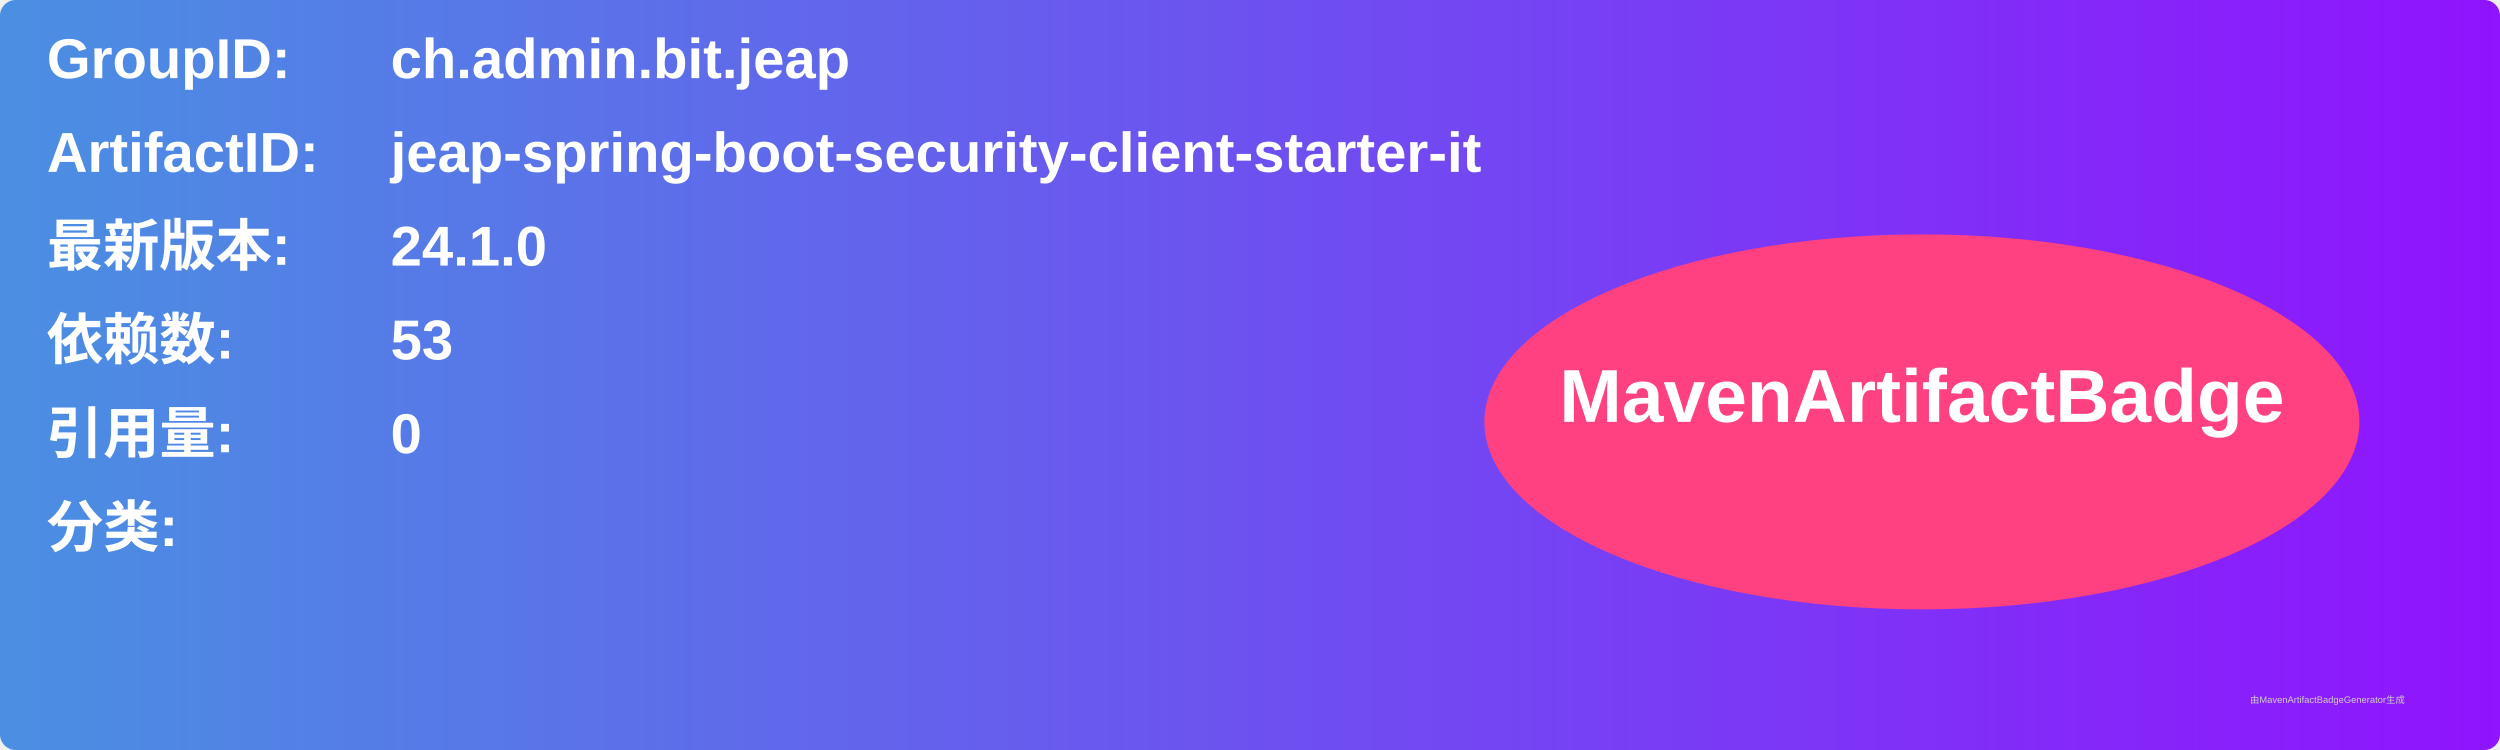
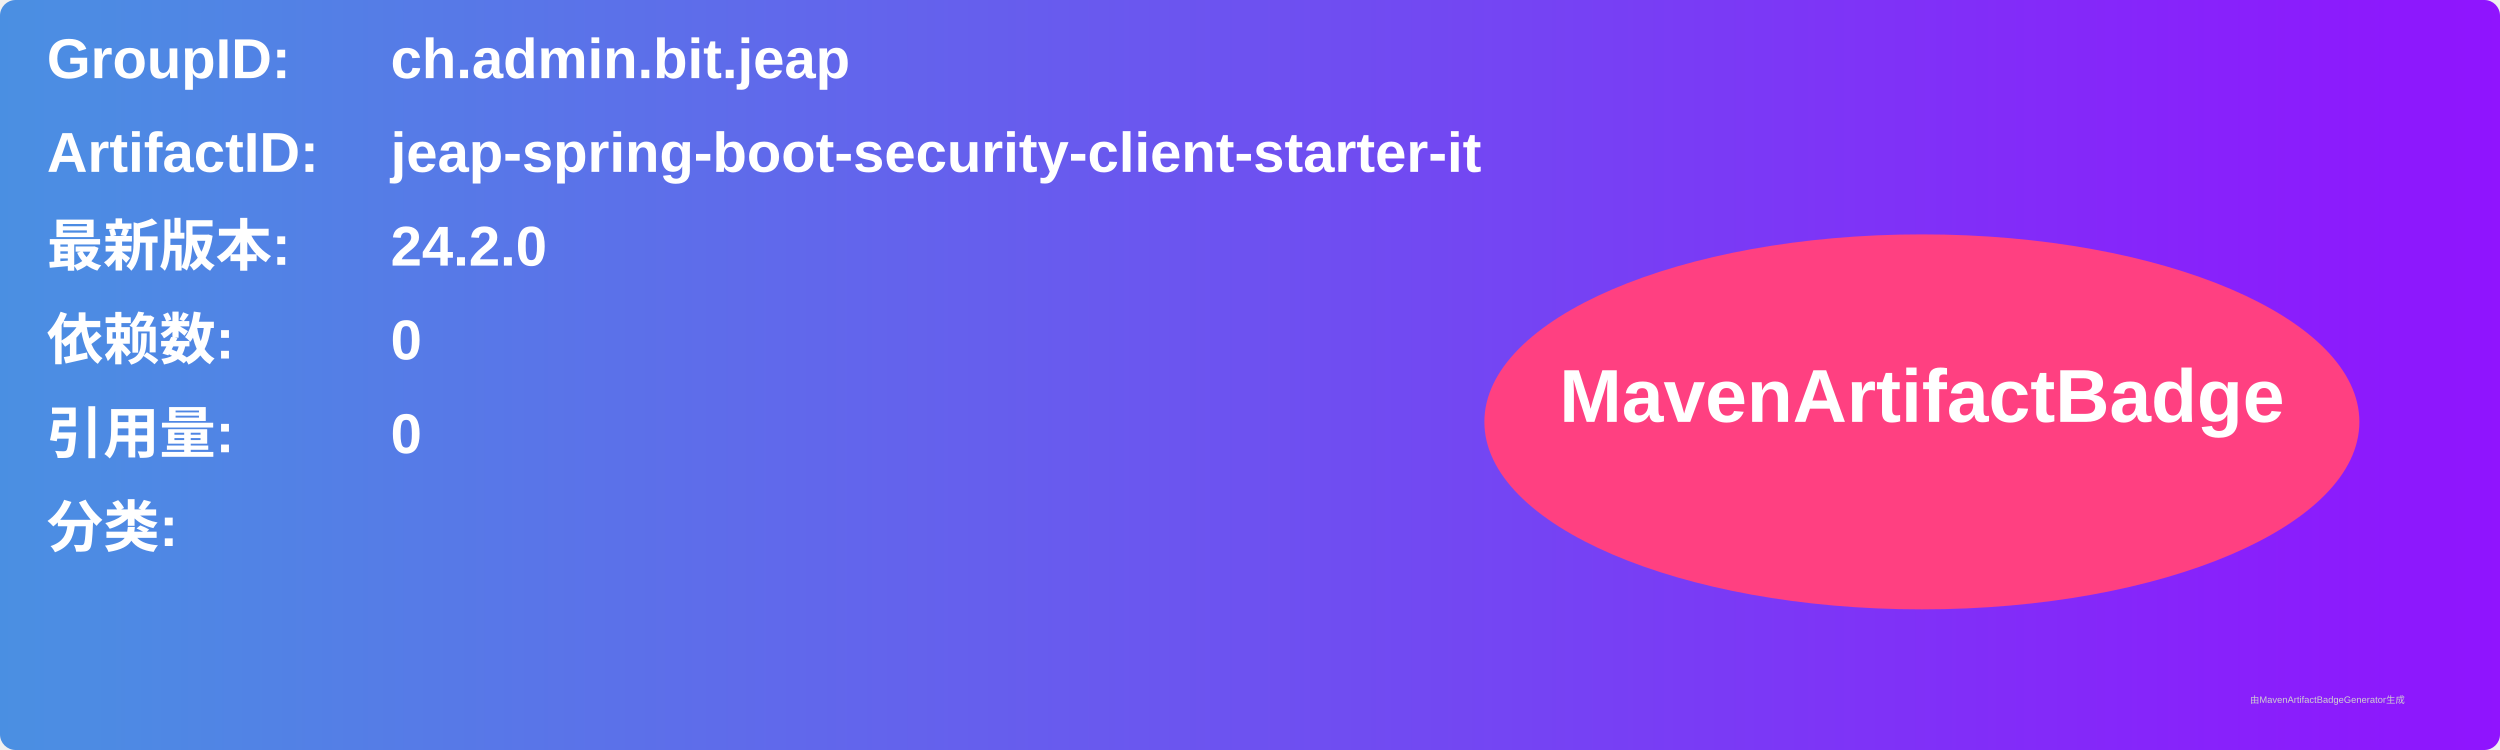
<svg xmlns="http://www.w3.org/2000/svg" width="800" height="240" viewBox="0 0 800 240">
  <linearGradient id="grad" x1="0%" y1="0%" x2="100%" y2="0%">
    <stop offset="0%" stop-color="#4a90e2" />
    <stop offset="100%" stop-color="#9013fe" />
  </linearGradient>
  <rect width="100%" height="100%" rx="5" ry="5" fill="url(#grad)" />
  <g transform="translate(15, 15)">
    <text x="0" y="10" font-family="Arial" font-size="18" fill="white" font-weight="bold" width="260">GroupID:</text>
    <text x="110" y="10" font-family="Arial" font-size="18" fill="white" font-weight="bold" width="460">ch.admin.bit.jeap</text>
    <text x="0" y="40" font-family="Arial" font-size="18" fill="white" font-weight="bold" width="260">ArtifactID:</text>
    <text x="110" y="40" font-family="Arial" font-size="18" fill="white" font-weight="bold" width="460">jeap-spring-boot-security-client-starter-it</text>
    <text x="0" y="70" font-family="Arial" font-size="18" fill="white" font-weight="bold">最新版本:</text>
    <text x="110" y="70" font-family="Arial" font-size="18" fill="white" font-weight="bold">
-       <tspan font-weight="bold">24.1.0</tspan>
+       <tspan font-weight="bold">24.2.0</tspan>
    </text>
    <text x="0" y="100" font-family="Arial" font-size="18" fill="white" font-weight="bold">依赖数: </text>
    <text x="110" y="100" font-family="Arial" font-size="18" fill="white">
-       <tspan font-weight="bold">53</tspan>
+       <tspan font-weight="bold">0</tspan>
    </text>
    <text x="0" y="130" font-family="Arial" font-size="18" fill="white" font-weight="bold">引用量: </text>
    <text x="110" y="130" font-family="Arial" font-size="18" fill="white">
      <tspan font-weight="bold">0</tspan>
    </text>
    <text x="0" y="160" font-family="Arial" font-size="18" fill="white" font-weight="bold">分类:</text>
    <text x="10" y="190" font-family="Arial" font-size="10" fill="white">
      <tspan font-weight="bold" />
    </text>
    <ellipse cx="600" cy="120" rx="140" ry="60" fill="#ff4081" />
    <text x="600" y="120" text-anchor="middle" font-family="Arial" font-size="24" fill="white" font-weight="bold">MavenArtifactBadge</text>
  </g>
  <text x="720" y="225" font-family="Arial" font-size="3" fill="#d0d0d0">由MavenArtifactBadgeGenerator生成</text>
</svg>
